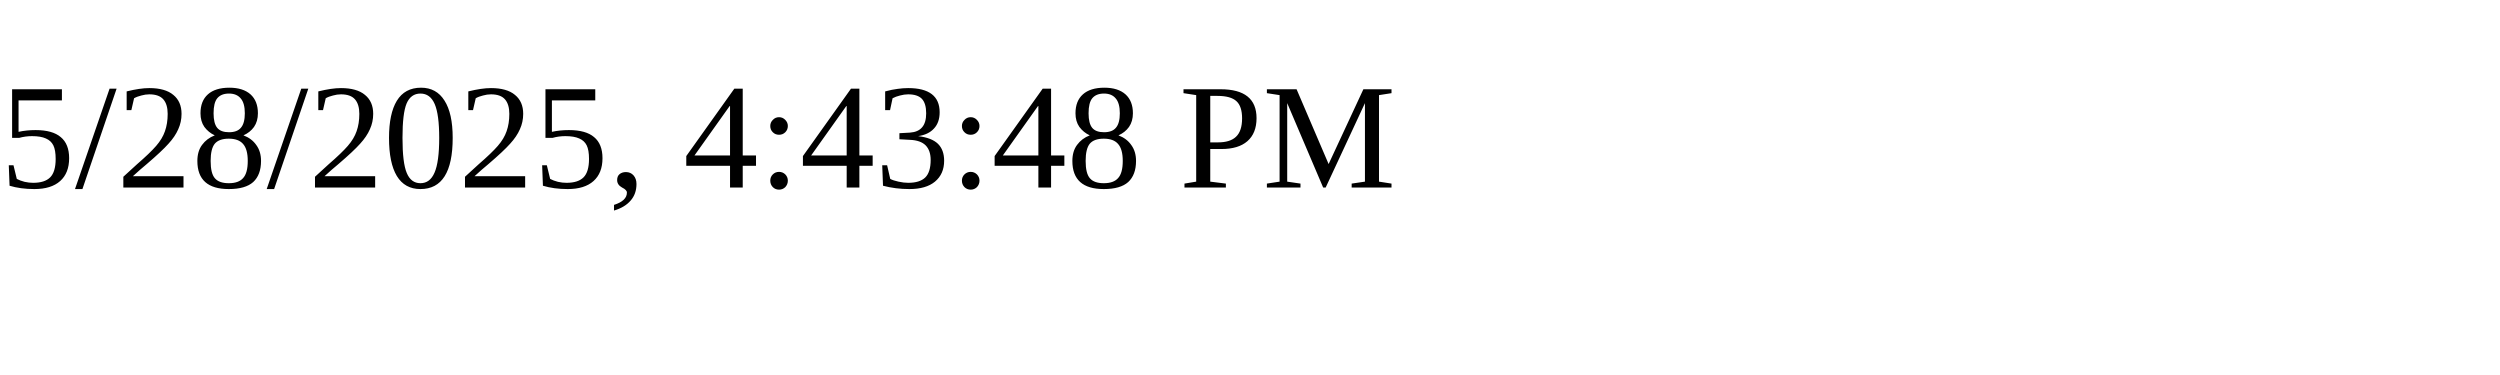
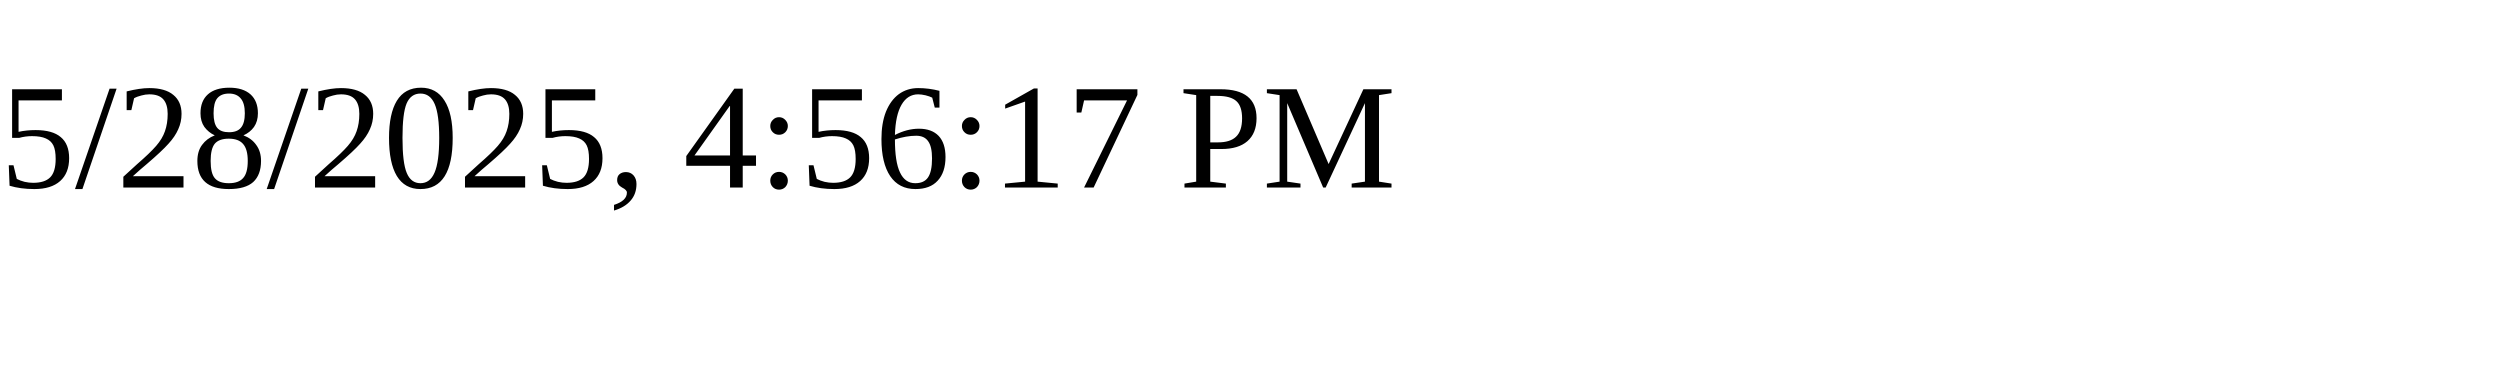
<svg xmlns="http://www.w3.org/2000/svg" height="30" width="200">
-   <text x="0" y="15">5/28/2025, 4:43:48 PM</text>
+   <text x="0" y="15">5/28/2025, 4:56:17 PM</text>
</svg>
